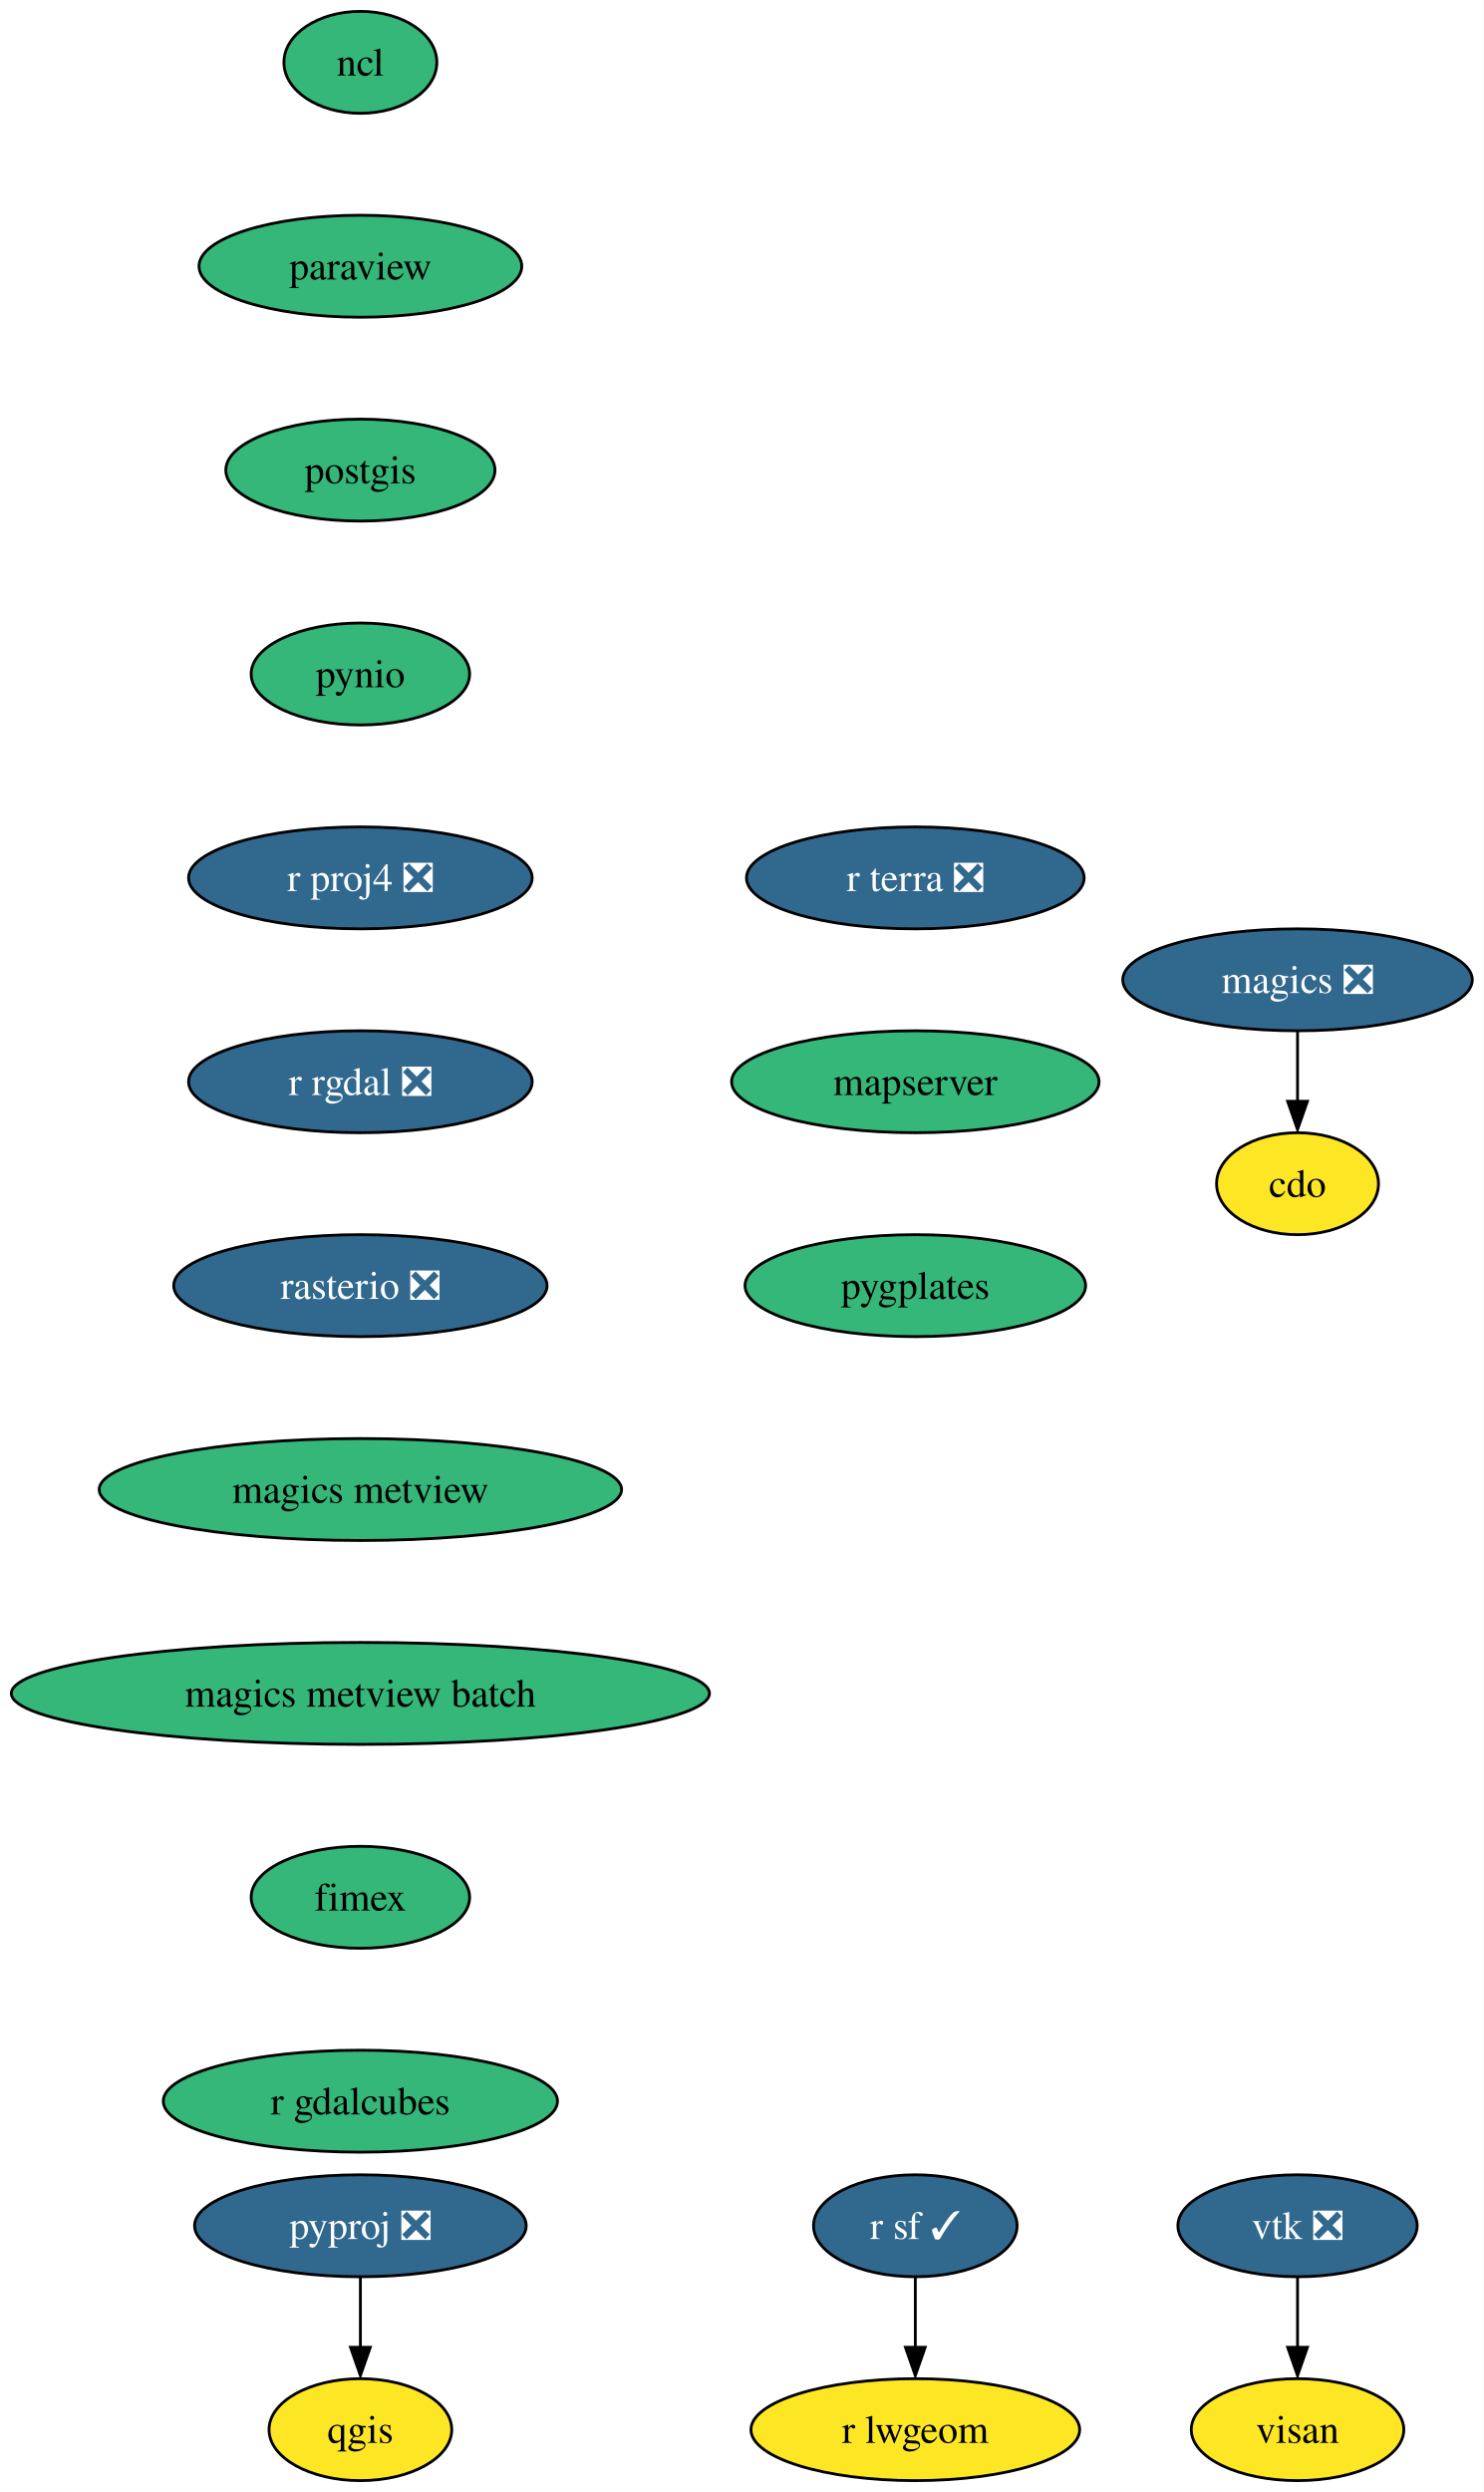
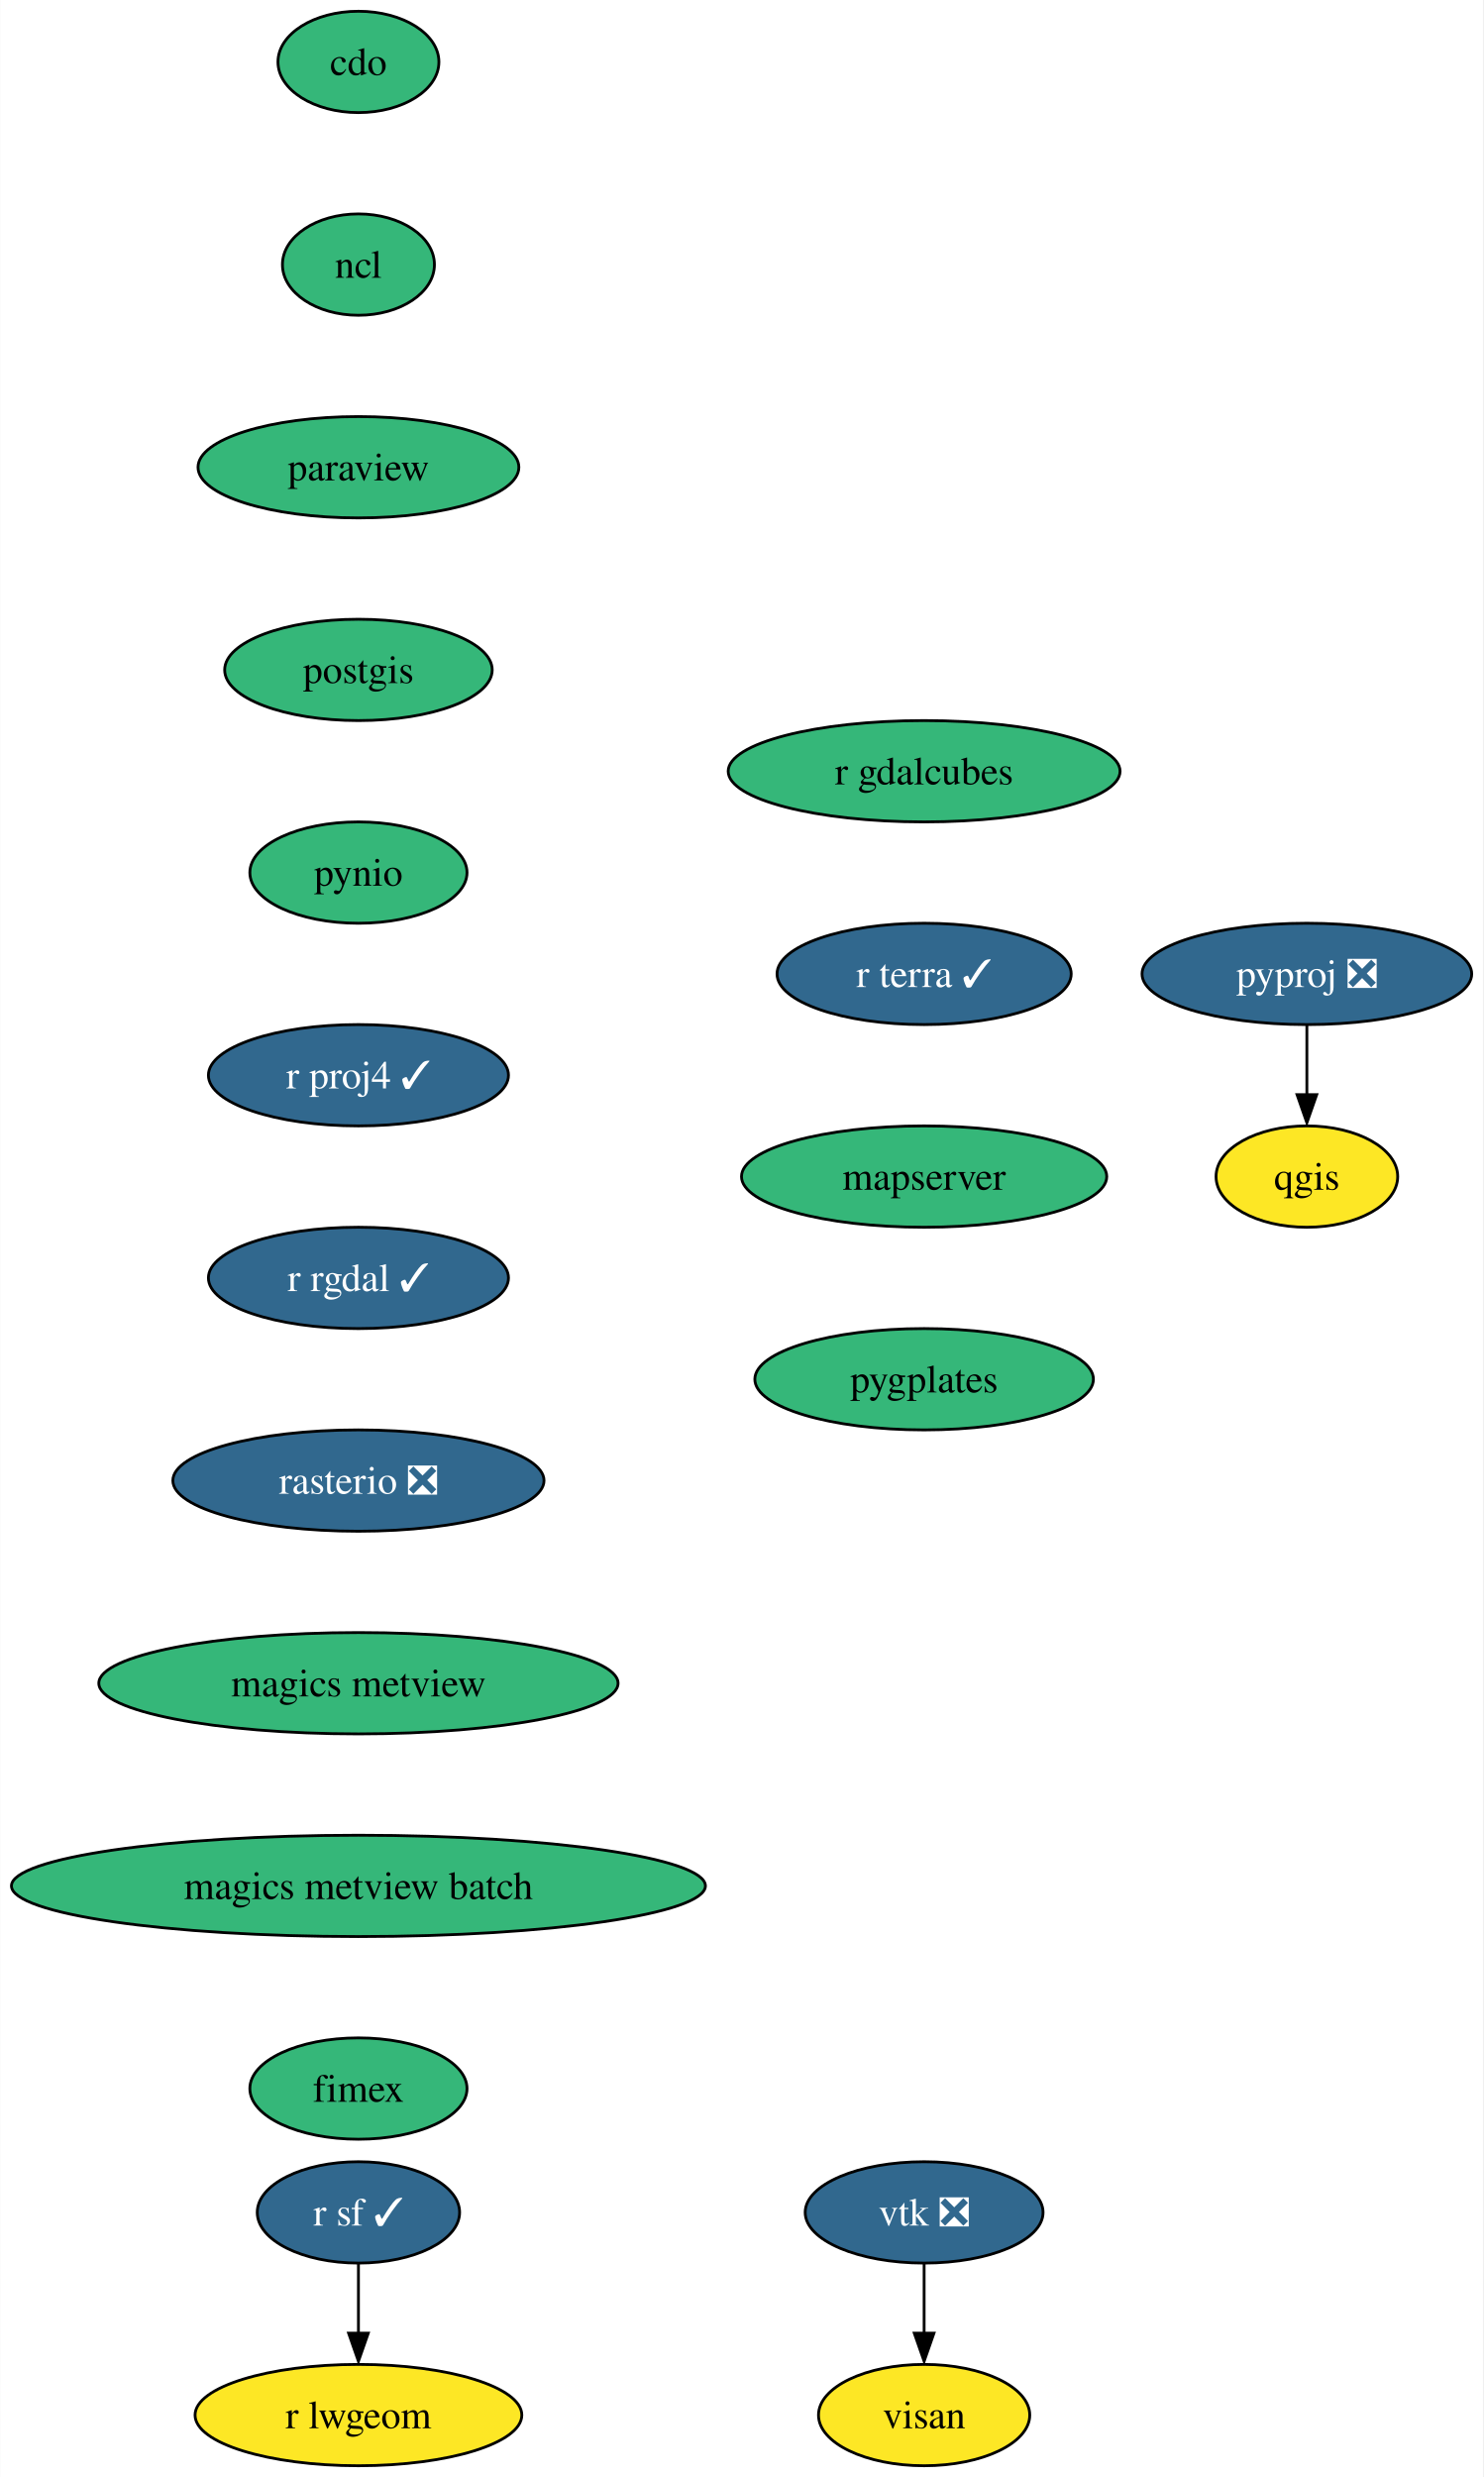
- <svg xmlns="http://www.w3.org/2000/svg" xmlns:xlink="http://www.w3.org/1999/xlink" width="524pt" height="880pt" viewBox="0.00 0.00 524.02 880.00">
+ <svg xmlns="http://www.w3.org/2000/svg" xmlns:xlink="http://www.w3.org/1999/xlink" width="527pt" height="880pt" viewBox="0.00 0.00 526.86 880.00">
  <g id="graph0" class="graph" transform="scale(1 1) rotate(0) translate(4 876)">
-     <polygon fill="white" stroke="none" points="-4,4 -4,-876 520.02,-876 520.02,4 -4,4" />
+     <polygon fill="white" stroke="none" points="-4,4 -4,-876 522.86,-876 522.86,4 -4,4" />
    <g id="node1" class="node">
      <g id="a_node1">
        <a xlink:href="https://github.com/conda-forge/cdo-feedstock" xlink:title="cdo">
-           <ellipse fill="#fde725" stroke="black" cx="454.29" cy="-458" rx="28.59" ry="18" />
-           <text text-anchor="middle" x="454.29" y="-453.32" font-family="Times,serif" font-size="14.00">cdo</text>
+           <ellipse fill="#35b779" stroke="black" cx="123.29" cy="-854" rx="28.59" ry="18" />
+           <text text-anchor="middle" x="123.29" y="-849.33" font-family="Times,serif" font-size="14.00">cdo</text>
        </a>
      </g>
    </g>
    <g id="node2" class="node">
      <g id="a_node2">
-         <a xlink:href="https://github.com/conda-forge/magics-feedstock/pull/128" xlink:title="magics ❎">
-           <ellipse fill="#31688e" stroke="black" cx="454.29" cy="-530" rx="61.73" ry="18" />
-           <text text-anchor="middle" x="454.29" y="-525.33" font-family="Times,serif" font-size="14.00" fill="white">magics ❎</text>
+         <a xlink:href="https://github.com/conda-forge/ncl-feedstock" xlink:title="ncl">
+           <ellipse fill="#35b779" stroke="black" cx="123.29" cy="-782" rx="27" ry="18" />
+           <text text-anchor="middle" x="123.29" y="-777.33" font-family="Times,serif" font-size="14.00">ncl</text>
        </a>
      </g>
    </g>
-     <g id="edge1" class="edge">
-       <path fill="none" stroke="black" d="M454.29,-511.7C454.29,-504.24 454.29,-495.32 454.29,-486.97" />
-       <polygon fill="black" stroke="black" points="457.79,-487.1 454.29,-477.1 450.79,-487.1 457.79,-487.1" />
-     </g>
    <g id="node3" class="node">
      <g id="a_node3">
-         <a xlink:href="https://github.com/conda-forge/ncl-feedstock" xlink:title="ncl">
-           <ellipse fill="#35b779" stroke="black" cx="123.29" cy="-854" rx="27" ry="18" />
-           <text text-anchor="middle" x="123.29" y="-849.33" font-family="Times,serif" font-size="14.00">ncl</text>
+         <a xlink:href="https://github.com/conda-forge/paraview-feedstock" xlink:title="paraview">
+           <ellipse fill="#35b779" stroke="black" cx="123.29" cy="-710" rx="57" ry="18" />
+           <text text-anchor="middle" x="123.29" y="-705.33" font-family="Times,serif" font-size="14.00">paraview</text>
        </a>
      </g>
    </g>
    <g id="node4" class="node">
      <g id="a_node4">
-         <a xlink:href="https://github.com/conda-forge/paraview-feedstock" xlink:title="paraview">
-           <ellipse fill="#35b779" stroke="black" cx="123.29" cy="-782" rx="57" ry="18" />
-           <text text-anchor="middle" x="123.29" y="-777.33" font-family="Times,serif" font-size="14.00">paraview</text>
+         <a xlink:href="https://github.com/conda-forge/postgis-feedstock" xlink:title="postgis">
+           <ellipse fill="#35b779" stroke="black" cx="123.29" cy="-638" rx="47.53" ry="18" />
+           <text text-anchor="middle" x="123.29" y="-633.33" font-family="Times,serif" font-size="14.00">postgis</text>
        </a>
      </g>
    </g>
    <g id="node5" class="node">
      <g id="a_node5">
-         <a xlink:href="https://github.com/conda-forge/postgis-feedstock" xlink:title="postgis">
-           <ellipse fill="#35b779" stroke="black" cx="123.29" cy="-710" rx="47.53" ry="18" />
-           <text text-anchor="middle" x="123.29" y="-705.33" font-family="Times,serif" font-size="14.00">postgis</text>
+         <a xlink:href="https://github.com/conda-forge/pynio-feedstock" xlink:title="pynio">
+           <ellipse fill="#35b779" stroke="black" cx="123.29" cy="-566" rx="38.58" ry="18" />
+           <text text-anchor="middle" x="123.29" y="-561.33" font-family="Times,serif" font-size="14.00">pynio</text>
        </a>
      </g>
    </g>
    <g id="node6" class="node">
      <g id="a_node6">
-         <a xlink:href="https://github.com/conda-forge/pynio-feedstock" xlink:title="pynio">
-           <ellipse fill="#35b779" stroke="black" cx="123.29" cy="-638" rx="38.58" ry="18" />
-           <text text-anchor="middle" x="123.29" y="-633.33" font-family="Times,serif" font-size="14.00">pynio</text>
+         <a xlink:href="https://github.com/conda-forge/r-proj4-feedstock/pull/41" xlink:title="r proj4 ✓">
+           <ellipse fill="#31688e" stroke="black" cx="123.29" cy="-494" rx="53.31" ry="18" />
+           <text text-anchor="middle" x="123.29" y="-489.32" font-family="Times,serif" font-size="14.00" fill="white">r proj4 ✓</text>
+         </a>
+       </g>
+     </g>
+     <g id="node9" class="node">
+       <g id="a_node9">
+         <a xlink:href="https://github.com/conda-forge/r-rgdal-feedstock/pull/71" xlink:title="r rgdal ✓">
+           <ellipse fill="#31688e" stroke="black" cx="123.29" cy="-422" rx="53.31" ry="18" />
+           <text text-anchor="middle" x="123.29" y="-417.32" font-family="Times,serif" font-size="14.00" fill="white">r rgdal ✓</text>
        </a>
      </g>
    </g>
    <g id="node7" class="node">
      <g id="a_node7">
-         <a xlink:href="https://github.com/conda-forge/r-proj4-feedstock/pull/41" xlink:title="r proj4 ❎">
-           <ellipse fill="#31688e" stroke="black" cx="123.29" cy="-566" rx="60.68" ry="18" />
-           <text text-anchor="middle" x="123.29" y="-561.33" font-family="Times,serif" font-size="14.00" fill="white">r proj4 ❎</text>
-         </a>
-       </g>
-     </g>
-     <g id="node10" class="node">
-       <g id="a_node10">
-         <a xlink:href="https://github.com/conda-forge/r-rgdal-feedstock/pull/71" xlink:title="r rgdal ❎">
-           <ellipse fill="#31688e" stroke="black" cx="123.29" cy="-494" rx="60.68" ry="18" />
-           <text text-anchor="middle" x="123.29" y="-489.32" font-family="Times,serif" font-size="14.00" fill="white">r rgdal ❎</text>
+         <a xlink:href="https://github.com/conda-forge/pyproj-feedstock/pull/136" xlink:title="pyproj ❎">
+           <ellipse fill="#31688e" stroke="black" cx="460.29" cy="-530" rx="58.57" ry="18" />
+           <text text-anchor="middle" x="460.29" y="-525.33" font-family="Times,serif" font-size="14.00" fill="white">pyproj ❎</text>
        </a>
      </g>
    </g>
    <g id="node8" class="node">
      <g id="a_node8">
-         <a xlink:href="https://github.com/conda-forge/pyproj-feedstock/pull/136" xlink:title="pyproj ❎">
-           <ellipse fill="#31688e" stroke="black" cx="123.29" cy="-90" rx="58.57" ry="18" />
-           <text text-anchor="middle" x="123.29" y="-85.33" font-family="Times,serif" font-size="14.00" fill="white">pyproj ❎</text>
-         </a>
-       </g>
-     </g>
-     <g id="node9" class="node">
-       <g id="a_node9">
        <a xlink:href="https://github.com/conda-forge/qgis-feedstock" xlink:title="qgis">
-           <ellipse fill="#fde725" stroke="black" cx="123.29" cy="-18" rx="32.27" ry="18" />
-           <text text-anchor="middle" x="123.29" y="-13.32" font-family="Times,serif" font-size="14.00">qgis</text>
+           <ellipse fill="#fde725" stroke="black" cx="460.29" cy="-458" rx="32.27" ry="18" />
+           <text text-anchor="middle" x="460.29" y="-453.32" font-family="Times,serif" font-size="14.00">qgis</text>
        </a>
      </g>
    </g>
    <g id="edge6" class="edge">
+       <path fill="none" stroke="black" d="M460.29,-511.7C460.29,-504.24 460.29,-495.32 460.29,-486.97" />
+       <polygon fill="black" stroke="black" points="463.79,-487.1 460.29,-477.1 456.79,-487.1 463.79,-487.1" />
+     </g>
+     <g id="node10" class="node">
+       <g id="a_node10">
+         <a xlink:href="https://github.com/conda-forge/rasterio-feedstock/pull/271" xlink:title="rasterio ❎">
+           <ellipse fill="#31688e" stroke="black" cx="123.29" cy="-350" rx="65.94" ry="18" />
+           <text text-anchor="middle" x="123.29" y="-345.32" font-family="Times,serif" font-size="14.00" fill="white">rasterio ❎</text>
+         </a>
+       </g>
+     </g>
+     <g id="node13" class="node">
+       <g id="a_node13">
+         <a xlink:href="https://github.com/conda-forge/magics-metview-feedstock" xlink:title="magics metview">
+           <ellipse fill="#35b779" stroke="black" cx="123.29" cy="-278" rx="92.25" ry="18" />
+           <text text-anchor="middle" x="123.29" y="-273.32" font-family="Times,serif" font-size="14.00">magics metview</text>
+         </a>
+       </g>
+     </g>
+     <g id="node11" class="node">
+       <g id="a_node11">
+         <a xlink:href="https://github.com/conda-forge/r-sf-feedstock/pull/104" xlink:title="r sf ✓">
+           <ellipse fill="#31688e" stroke="black" cx="123.29" cy="-90" rx="35.95" ry="18" />
+           <text text-anchor="middle" x="123.29" y="-85.33" font-family="Times,serif" font-size="14.00" fill="white">r sf ✓</text>
+         </a>
+       </g>
+     </g>
+     <g id="node12" class="node">
+       <g id="a_node12">
+         <a xlink:href="https://github.com/conda-forge/r-lwgeom-feedstock" xlink:title="r lwgeom">
+           <ellipse fill="#fde725" stroke="black" cx="123.29" cy="-18" rx="58.05" ry="18" />
+           <text text-anchor="middle" x="123.29" y="-13.32" font-family="Times,serif" font-size="14.00">r lwgeom</text>
+         </a>
+       </g>
+     </g>
+     <g id="edge9" class="edge">
      <path fill="none" stroke="black" d="M123.29,-71.7C123.29,-64.24 123.29,-55.32 123.29,-46.97" />
      <polygon fill="black" stroke="black" points="126.79,-47.1 123.29,-37.1 119.79,-47.1 126.79,-47.1" />
    </g>
-     <g id="node11" class="node">
-       <g id="a_node11">
-         <a xlink:href="https://github.com/conda-forge/rasterio-feedstock/pull/271" xlink:title="rasterio ❎">
-           <ellipse fill="#31688e" stroke="black" cx="123.29" cy="-422" rx="65.94" ry="18" />
-           <text text-anchor="middle" x="123.29" y="-417.32" font-family="Times,serif" font-size="14.00" fill="white">rasterio ❎</text>
+     <g id="node16" class="node">
+       <g id="a_node16">
+         <a xlink:href="https://github.com/conda-forge/magics-metview-batch-feedstock" xlink:title="magics metview batch">
+           <ellipse fill="#35b779" stroke="black" cx="123.29" cy="-206" rx="123.29" ry="18" />
+           <text text-anchor="middle" x="123.29" y="-201.33" font-family="Times,serif" font-size="14.00">magics metview batch</text>
        </a>
      </g>
    </g>
    <g id="node14" class="node">
      <g id="a_node14">
-         <a xlink:href="https://github.com/conda-forge/magics-metview-feedstock" xlink:title="magics metview">
-           <ellipse fill="#35b779" stroke="black" cx="123.29" cy="-350" rx="92.25" ry="18" />
-           <text text-anchor="middle" x="123.29" y="-345.32" font-family="Times,serif" font-size="14.00">magics metview</text>
-         </a>
-       </g>
-     </g>
-     <g id="node12" class="node">
-       <g id="a_node12">
-         <a xlink:href="https://github.com/conda-forge/r-sf-feedstock/pull/104" xlink:title="r sf ✓">
-           <ellipse fill="#31688e" stroke="black" cx="319.29" cy="-90" rx="35.95" ry="18" />
-           <text text-anchor="middle" x="319.29" y="-85.33" font-family="Times,serif" font-size="14.00" fill="white">r sf ✓</text>
-         </a>
-       </g>
-     </g>
-     <g id="node13" class="node">
-       <g id="a_node13">
-         <a xlink:href="https://github.com/conda-forge/r-lwgeom-feedstock" xlink:title="r lwgeom">
-           <ellipse fill="#fde725" stroke="black" cx="319.29" cy="-18" rx="58.05" ry="18" />
-           <text text-anchor="middle" x="319.29" y="-13.32" font-family="Times,serif" font-size="14.00">r lwgeom</text>
-         </a>
-       </g>
-     </g>
-     <g id="edge9" class="edge">
-       <path fill="none" stroke="black" d="M319.29,-71.7C319.29,-64.24 319.29,-55.32 319.29,-46.97" />
-       <polygon fill="black" stroke="black" points="322.79,-47.1 319.29,-37.1 315.79,-47.1 322.79,-47.1" />
-     </g>
-     <g id="node17" class="node">
-       <g id="a_node17">
-         <a xlink:href="https://github.com/conda-forge/magics-metview-batch-feedstock" xlink:title="magics metview batch">
-           <ellipse fill="#35b779" stroke="black" cx="123.29" cy="-278" rx="123.29" ry="18" />
-           <text text-anchor="middle" x="123.29" y="-273.32" font-family="Times,serif" font-size="14.00">magics metview batch</text>
+         <a xlink:href="https://github.com/conda-forge/vtk-feedstock/pull/298" xlink:title="vtk ❎">
+           <ellipse fill="#31688e" stroke="black" cx="324.29" cy="-90" rx="42.26" ry="18" />
+           <text text-anchor="middle" x="324.29" y="-85.33" font-family="Times,serif" font-size="14.00" fill="white">vtk ❎</text>
        </a>
      </g>
    </g>
    <g id="node15" class="node">
      <g id="a_node15">
-         <a xlink:href="https://github.com/conda-forge/vtk-feedstock/pull/298" xlink:title="vtk ❎">
-           <ellipse fill="#31688e" stroke="black" cx="454.29" cy="-90" rx="42.26" ry="18" />
-           <text text-anchor="middle" x="454.29" y="-85.33" font-family="Times,serif" font-size="14.00" fill="white">vtk ❎</text>
-         </a>
-       </g>
-     </g>
-     <g id="node16" class="node">
-       <g id="a_node16">
        <a xlink:href="https://github.com/conda-forge/visan-feedstock" xlink:title="visan">
-           <ellipse fill="#fde725" stroke="black" cx="454.29" cy="-18" rx="37.53" ry="18" />
-           <text text-anchor="middle" x="454.29" y="-13.32" font-family="Times,serif" font-size="14.00">visan</text>
+           <ellipse fill="#fde725" stroke="black" cx="324.29" cy="-18" rx="37.53" ry="18" />
+           <text text-anchor="middle" x="324.29" y="-13.32" font-family="Times,serif" font-size="14.00">visan</text>
        </a>
      </g>
    </g>
    <g id="edge11" class="edge">
-       <path fill="none" stroke="black" d="M454.29,-71.7C454.29,-64.24 454.29,-55.32 454.29,-46.97" />
-       <polygon fill="black" stroke="black" points="457.79,-47.1 454.29,-37.1 450.79,-47.1 457.79,-47.1" />
+       <path fill="none" stroke="black" d="M324.29,-71.7C324.29,-64.24 324.29,-55.32 324.29,-46.97" />
+       <polygon fill="black" stroke="black" points="327.79,-47.1 324.29,-37.1 320.79,-47.1 327.79,-47.1" />
+     </g>
+     <g id="node17" class="node">
+       <g id="a_node17">
+         <a xlink:href="https://github.com/conda-forge/fimex-feedstock" xlink:title="fimex">
+           <ellipse fill="#35b779" stroke="black" cx="123.29" cy="-134" rx="38.58" ry="18" />
+           <text text-anchor="middle" x="123.29" y="-129.32" font-family="Times,serif" font-size="14.00">fimex</text>
+         </a>
+       </g>
    </g>
    <g id="node18" class="node">
      <g id="a_node18">
-         <a xlink:href="https://github.com/conda-forge/fimex-feedstock" xlink:title="fimex">
-           <ellipse fill="#35b779" stroke="black" cx="123.29" cy="-206" rx="38.58" ry="18" />
-           <text text-anchor="middle" x="123.29" y="-201.33" font-family="Times,serif" font-size="14.00">fimex</text>
+         <a xlink:href="https://github.com/conda-forge/r-gdalcubes-feedstock" xlink:title="r gdalcubes">
+           <ellipse fill="#35b779" stroke="black" cx="324.29" cy="-602" rx="69.62" ry="18" />
+           <text text-anchor="middle" x="324.29" y="-597.33" font-family="Times,serif" font-size="14.00">r gdalcubes</text>
        </a>
      </g>
    </g>
    <g id="node19" class="node">
      <g id="a_node19">
-         <a xlink:href="https://github.com/conda-forge/r-gdalcubes-feedstock" xlink:title="r gdalcubes">
-           <ellipse fill="#35b779" stroke="black" cx="123.29" cy="-134" rx="69.62" ry="18" />
-           <text text-anchor="middle" x="123.29" y="-129.32" font-family="Times,serif" font-size="14.00">r gdalcubes</text>
+         <a xlink:href="https://github.com/conda-forge/r-terra-feedstock/pull/72" xlink:title="r terra ✓">
+           <ellipse fill="#31688e" stroke="black" cx="324.29" cy="-530" rx="52.26" ry="18" />
+           <text text-anchor="middle" x="324.29" y="-525.33" font-family="Times,serif" font-size="14.00" fill="white">r terra ✓</text>
        </a>
      </g>
    </g>
    <g id="node20" class="node">
      <g id="a_node20">
-         <a xlink:href="https://github.com/conda-forge/r-terra-feedstock/pull/72" xlink:title="r terra ❎">
-           <ellipse fill="#31688e" stroke="black" cx="319.29" cy="-566" rx="59.63" ry="18" />
-           <text text-anchor="middle" x="319.29" y="-561.33" font-family="Times,serif" font-size="14.00" fill="white">r terra ❎</text>
+         <a xlink:href="https://github.com/conda-forge/mapserver-feedstock" xlink:title="mapserver">
+           <ellipse fill="#35b779" stroke="black" cx="324.29" cy="-458" rx="64.89" ry="18" />
+           <text text-anchor="middle" x="324.29" y="-453.32" font-family="Times,serif" font-size="14.00">mapserver</text>
        </a>
      </g>
    </g>
    <g id="node21" class="node">
      <g id="a_node21">
-         <a xlink:href="https://github.com/conda-forge/mapserver-feedstock" xlink:title="mapserver">
-           <ellipse fill="#35b779" stroke="black" cx="319.29" cy="-494" rx="64.89" ry="18" />
-           <text text-anchor="middle" x="319.29" y="-489.32" font-family="Times,serif" font-size="14.00">mapserver</text>
-         </a>
-       </g>
-     </g>
-     <g id="node22" class="node">
-       <g id="a_node22">
        <a xlink:href="https://github.com/conda-forge/pygplates-feedstock" xlink:title="pygplates">
-           <ellipse fill="#35b779" stroke="black" cx="319.29" cy="-422" rx="60.15" ry="18" />
-           <text text-anchor="middle" x="319.29" y="-417.32" font-family="Times,serif" font-size="14.00">pygplates</text>
+           <ellipse fill="#35b779" stroke="black" cx="324.29" cy="-386" rx="60.15" ry="18" />
+           <text text-anchor="middle" x="324.29" y="-381.32" font-family="Times,serif" font-size="14.00">pygplates</text>
        </a>
      </g>
    </g>
  </g>
</svg>
